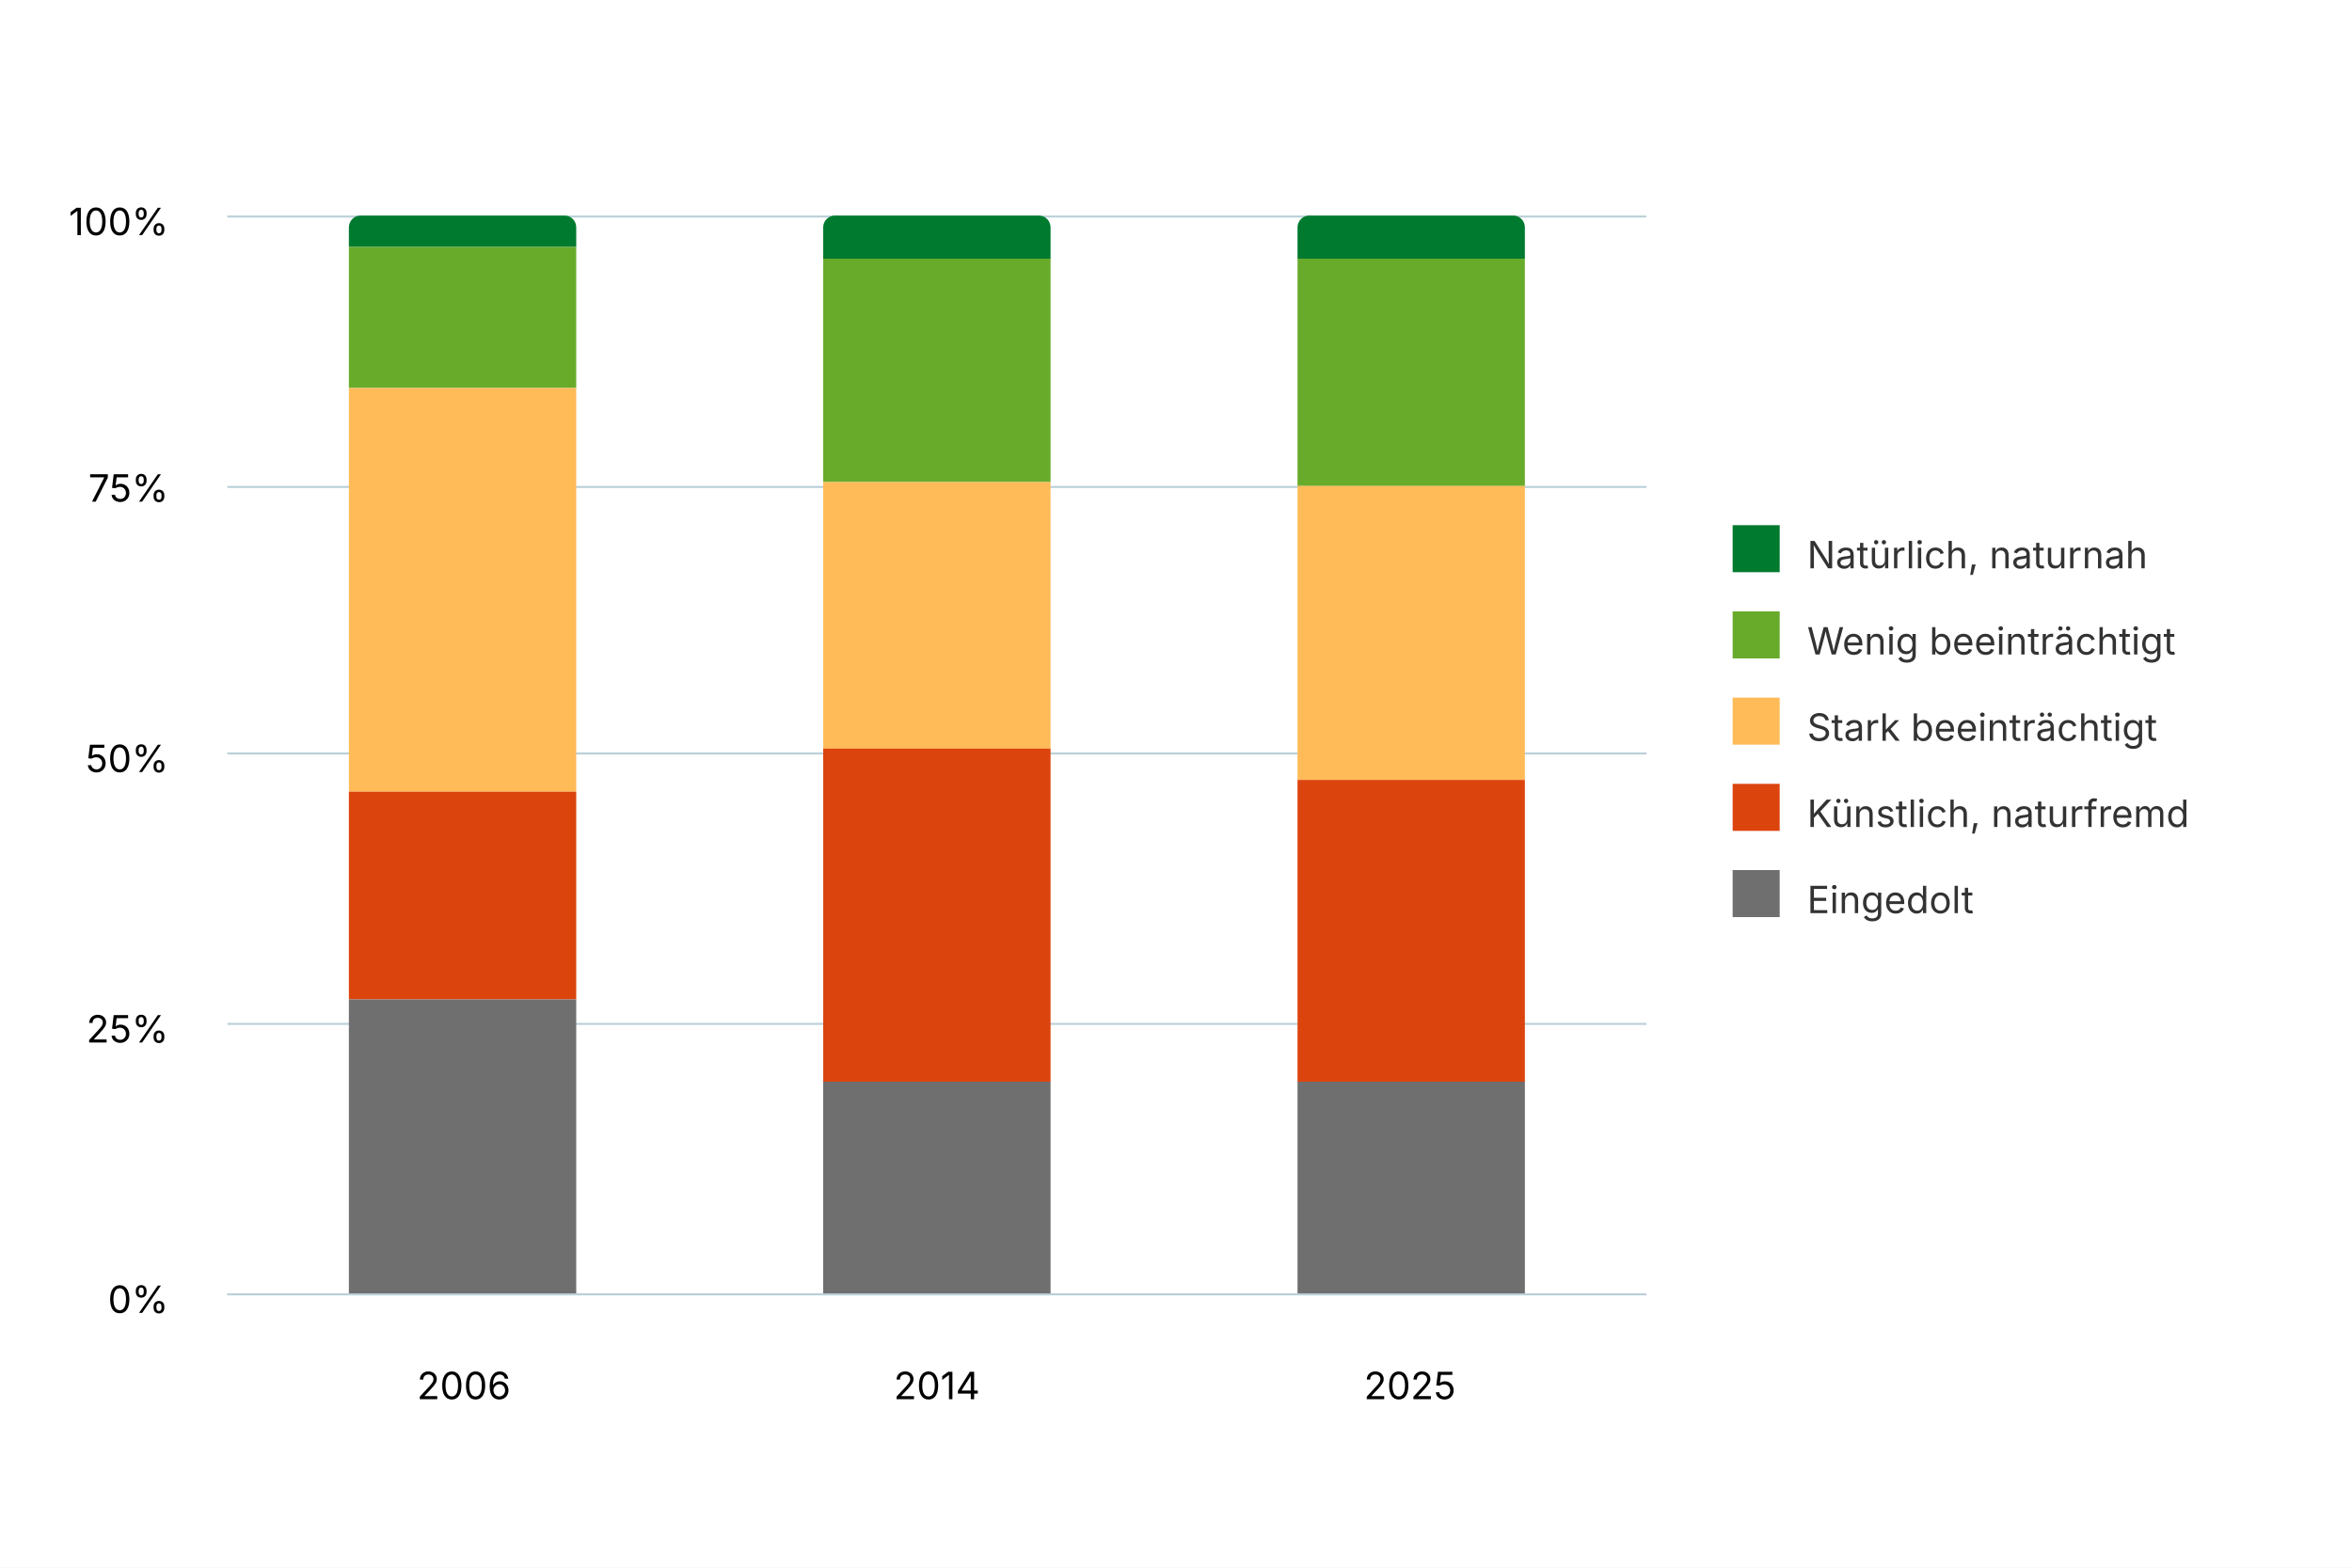
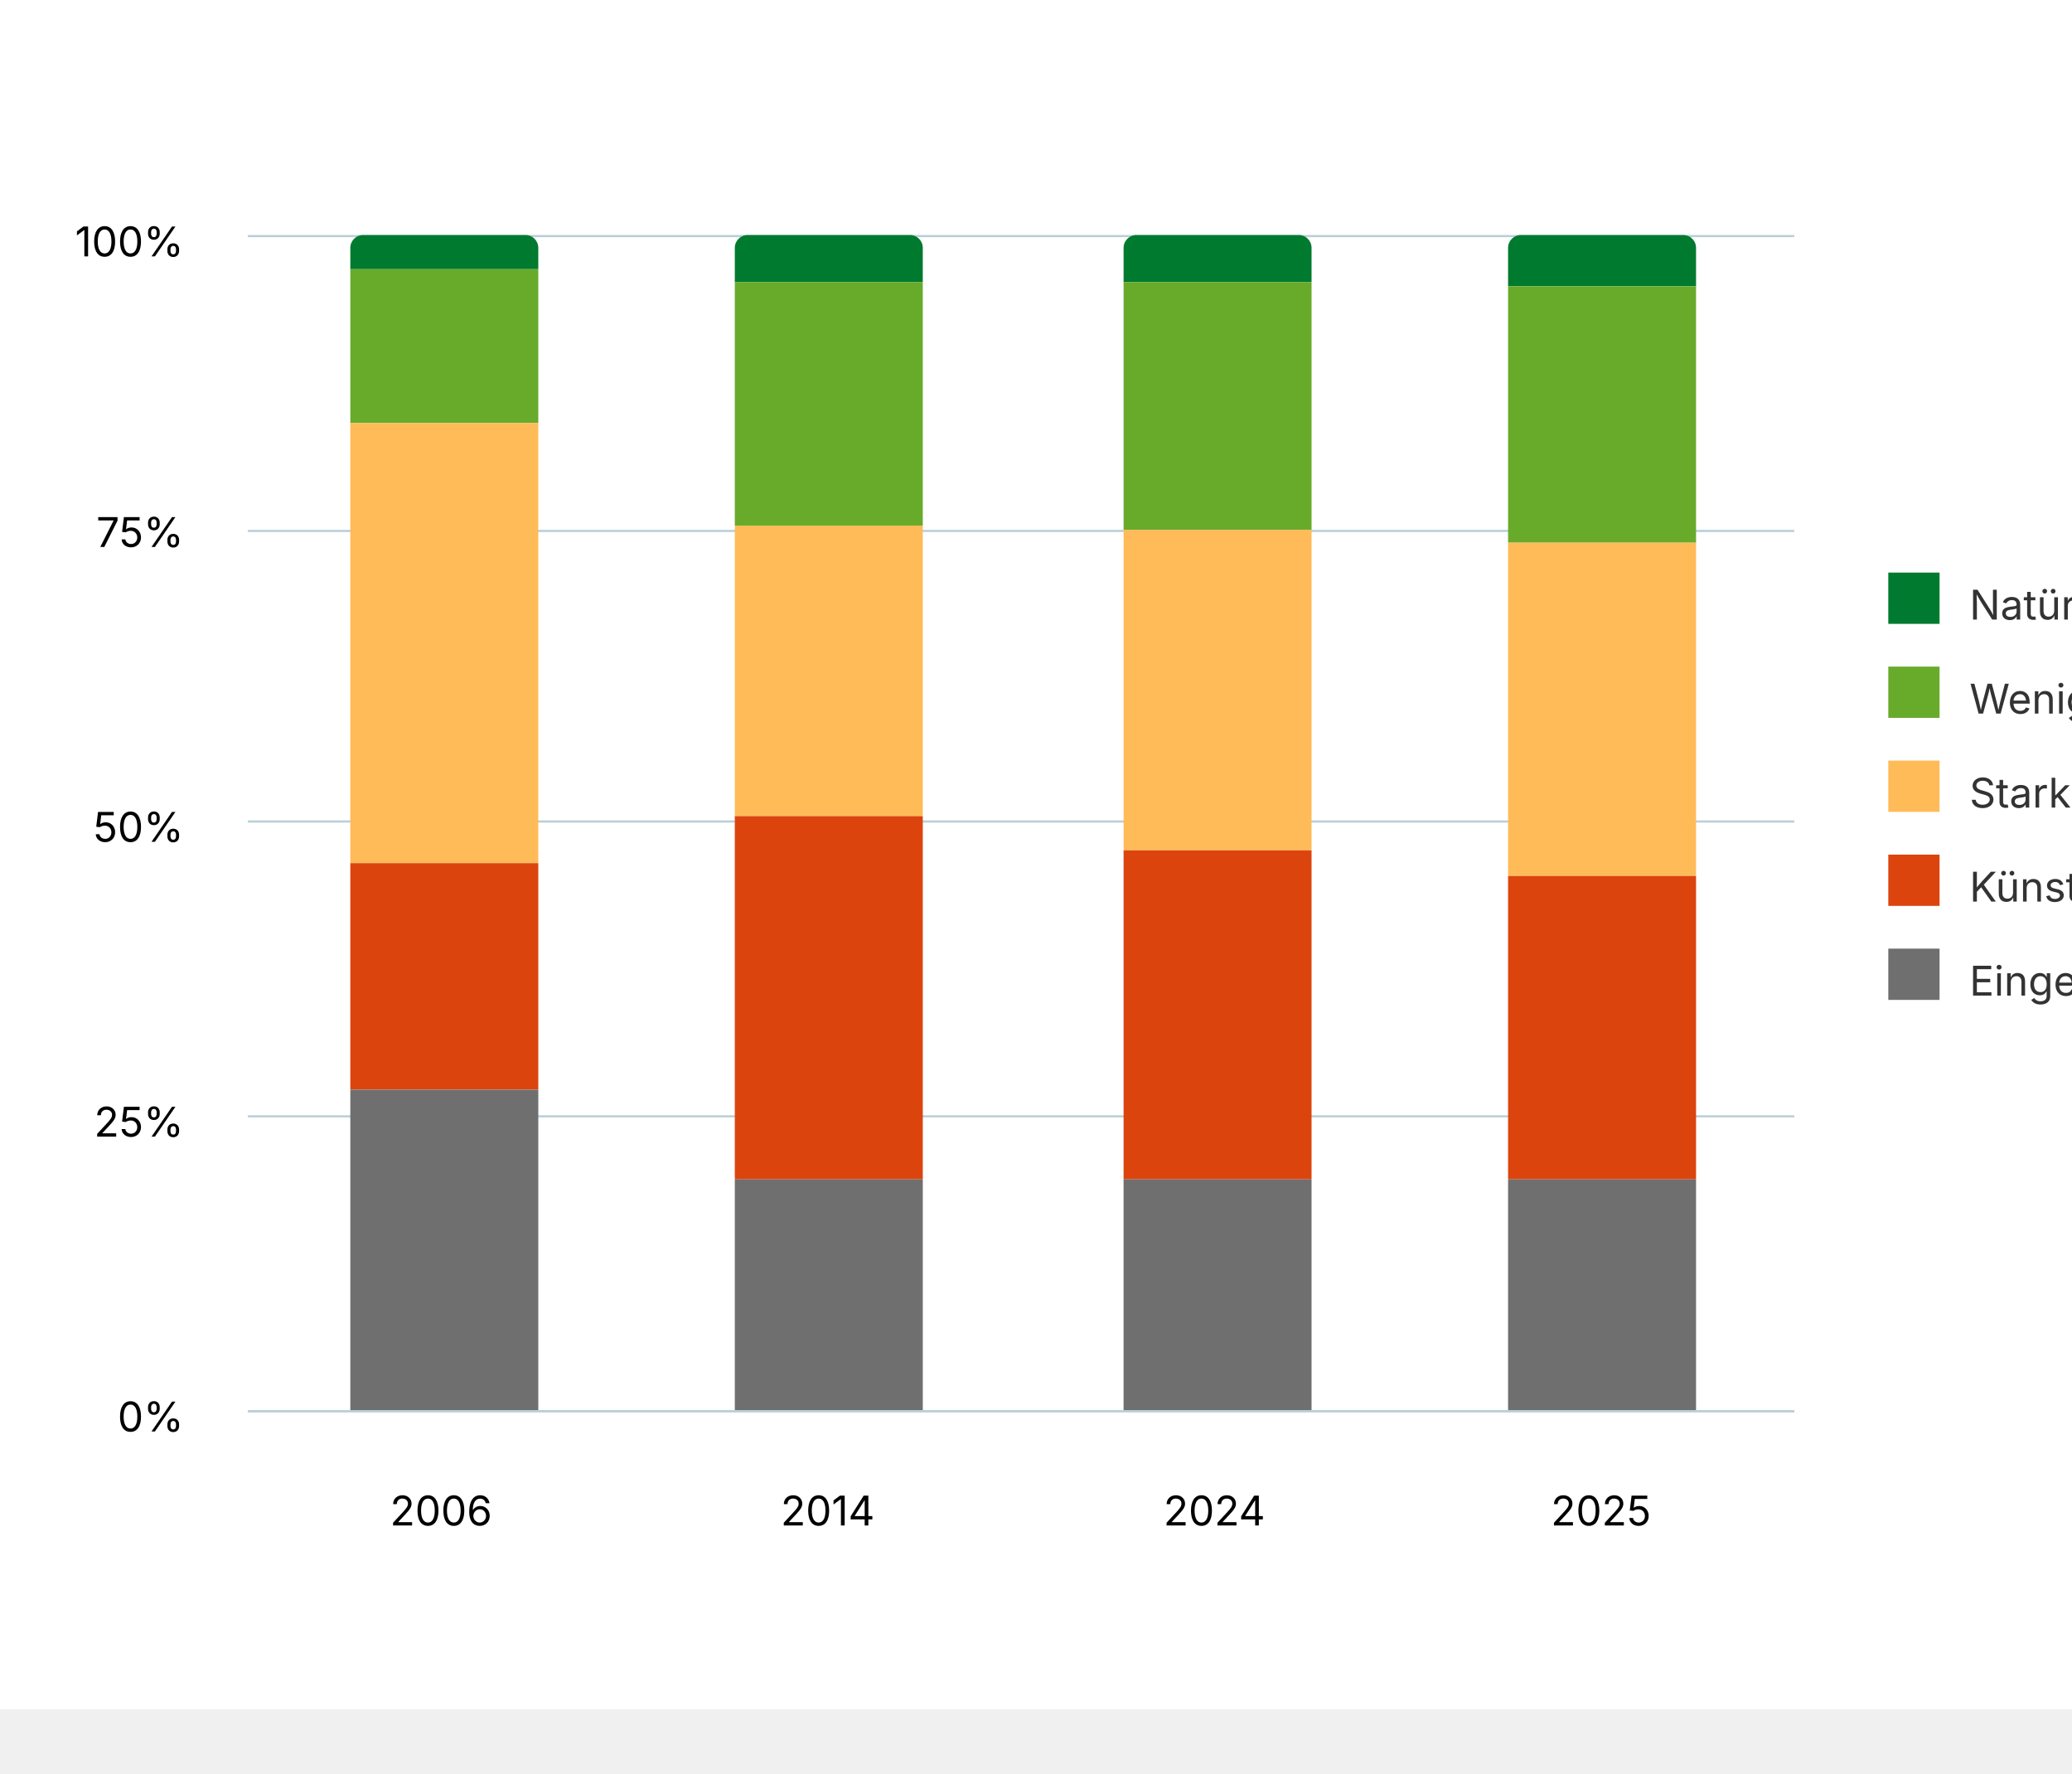
- <svg xmlns="http://www.w3.org/2000/svg" version="1.1" class="highcharts-root" style="font-family: Inter, &quot;Helvetica Neue&quot;, Helvetica, Arial, sans-serif; font-size: 1rem;" width="600" height="400" viewBox="0 0 600 400" role="img" aria-label="Strukturen der Fliessgewässer">
+ <svg xmlns="http://www.w3.org/2000/svg" version="1.1" class="highcharts-root" style="font-family: Inter, &quot;Helvetica Neue&quot;, Helvetica, Arial, sans-serif; font-size: 1rem;" viewBox="0 0 485 415">
  <defs>
    <filter id="highcharts-drop-shadow-0">
      <feDropShadow dx="1" dy="1" flood-color="#000000" flood-opacity="0.75" stdDeviation="2.5" />
    </filter>
-     <clipPath id="highcharts-fqez8uk-19-">
+     <clipPath id="highcharts-6nupb8g-20-">
      <rect x="0" y="0" width="362" height="275" fill="none" />
    </clipPath>
  </defs>
  <rect fill="#ffffff" class="highcharts-background" filter="none" x="0" y="0" width="600" height="400" rx="0" ry="0" />
  <rect fill="none" class="highcharts-plot-background" x="58" y="55" width="362" height="275" filter="none" />
  <g class="highcharts-pane-group" data-z-index="0" />
  <g class="highcharts-grid highcharts-xaxis-grid" data-z-index="1">
-     <path fill="none" stroke="#e6e6e6" stroke-width="0" stroke-dasharray="none" data-z-index="1" class="highcharts-grid-line" d="M 178.5 55 L 178.5 330" opacity="1" />
-     <path fill="none" stroke="#e6e6e6" stroke-width="0" stroke-dasharray="none" data-z-index="1" class="highcharts-grid-line" d="M 299.5 55 L 299.5 330" opacity="1" />
+     <path fill="none" stroke="#e6e6e6" stroke-width="0" stroke-dasharray="none" data-z-index="1" class="highcharts-grid-line" d="M 148.5 55 L 148.5 330" opacity="1" />
+     <path fill="none" stroke="#e6e6e6" stroke-width="0" stroke-dasharray="none" data-z-index="1" class="highcharts-grid-line" d="M 239.5 55 L 239.5 330" opacity="1" />
+     <path fill="none" stroke="#e6e6e6" stroke-width="0" stroke-dasharray="none" data-z-index="1" class="highcharts-grid-line" d="M 329.5 55 L 329.5 330" opacity="1" />
    <path fill="none" stroke="#e6e6e6" stroke-width="0" stroke-dasharray="none" data-z-index="1" class="highcharts-grid-line" d="M 420.5 55 L 420.5 330" opacity="1" />
    <path fill="none" stroke="#e6e6e6" stroke-width="0" stroke-dasharray="none" data-z-index="1" class="highcharts-grid-line" d="M 58.5 55 L 58.5 330" opacity="1" />
  </g>
  <g class="highcharts-grid highcharts-yaxis-grid" data-z-index="1">
    <path fill="none" stroke="#B9CFD7" stroke-width="0.5" stroke-dasharray="none" data-z-index="1" class="highcharts-grid-line" d="M 58 330.25 L 420 330.25" opacity="1" />
    <path fill="none" stroke="#B9CFD7" stroke-width="0.5" stroke-dasharray="none" data-z-index="1" class="highcharts-grid-line" d="M 58 261.25 L 420 261.25" opacity="1" />
    <path fill="none" stroke="#B9CFD7" stroke-width="0.5" stroke-dasharray="none" data-z-index="1" class="highcharts-grid-line" d="M 58 192.25 L 420 192.25" opacity="1" />
    <path fill="none" stroke="#B9CFD7" stroke-width="0.5" stroke-dasharray="none" data-z-index="1" class="highcharts-grid-line" d="M 58 124.25 L 420 124.25" opacity="1" />
    <path fill="none" stroke="#B9CFD7" stroke-width="0.5" stroke-dasharray="none" data-z-index="1" class="highcharts-grid-line" d="M 58 55.25 L 420 55.25" opacity="1" />
  </g>
  <rect fill="none" class="highcharts-plot-border" data-z-index="1" stroke="#cccccc" stroke-width="0" x="58" y="55" width="362" height="275" />
  <g class="highcharts-axis highcharts-xaxis" data-z-index="2">
    <path fill="none" class="highcharts-axis-line" stroke="#B9CFD7" stroke-width="0.5" data-z-index="7" d="M 58 330.25 L 420 330.25" />
  </g>
  <g class="highcharts-axis highcharts-yaxis" data-z-index="2">
    <path fill="none" class="highcharts-axis-line" stroke="#B9CFD7" stroke-width="0" data-z-index="7" d="M 58 55 L 58 330" />
  </g>
  <g class="highcharts-series-group" data-z-index="3" filter="none">
-     <g class="highcharts-series highcharts-series-0 highcharts-column-series highcharts-tracker" data-z-index="0.1" opacity="1" transform="translate(58,55) scale(1 1)" clip-path="url(#highcharts-fqez8uk-19-)">
-       <path fill="#007a2f" d="M 34 5e-8 L 86 5e-8 A 3 3 0 0 1 89 3 L 89 8 A 0 0 0 0 1 89 8 L 31 8 A 0 0 0 0 1 31 8 L 31 3 A 3 3 0 0 1 34 5e-8 Z" stroke="#ffffff" stroke-width="1e-7" opacity="1" filter="none" class="highcharts-point" />
-       <path fill="#007a2f" d="M 155 5e-8 L 207 5e-8 A 3 3 0 0 1 210 3 L 210 11 A 0 0 0 0 1 210 11 L 152 11 A 0 0 0 0 1 152 11 L 152 3 A 3 3 0 0 1 155 5e-8 Z" stroke="#ffffff" stroke-width="1e-7" opacity="1" filter="none" class="highcharts-point" />
-       <path fill="#007a2f" d="M 276 5e-8 L 328 5e-8 A 3 3 0 0 1 331 3 L 331 11 A 0 0 0 0 1 331 11 L 273 11 A 0 0 0 0 1 273 11 L 273 3 A 3 3 0 0 1 276 5e-8 Z" stroke="#ffffff" stroke-width="1e-7" opacity="1" filter="none" class="highcharts-point" />
+     <g class="highcharts-series highcharts-series-0 highcharts-column-series highcharts-tracker" data-z-index="0.1" opacity="1" transform="translate(58,55) scale(1 1)" clip-path="url(#highcharts-6nupb8g-20-)">
+       <path fill="#007a2f" d="M 27 5e-8 L 65 5e-8 A 3 3 0 0 1 68 3 L 68 8 A 0 0 0 0 1 68 8 L 24 8 A 0 0 0 0 1 24 8 L 24 3 A 3 3 0 0 1 27 5e-8 Z" stroke="#ffffff" stroke-width="1e-7" opacity="1" filter="none" class="highcharts-point" />
+       <path fill="#007a2f" d="M 117 5e-8 L 155 5e-8 A 3 3 0 0 1 158 3 L 158 11 A 0 0 0 0 1 158 11 L 114 11 A 0 0 0 0 1 114 11 L 114 3 A 3 3 0 0 1 117 5e-8 Z" stroke="#ffffff" stroke-width="1e-7" opacity="1" filter="none" class="highcharts-point" />
+       <path fill="#007a2f" d="M 208 5e-8 L 246 5e-8 A 3 3 0 0 1 249 3 L 249 11 A 0 0 0 0 1 249 11 L 205 11 A 0 0 0 0 1 205 11 L 205 3 A 3 3 0 0 1 208 5e-8 Z" stroke="#ffffff" stroke-width="1e-7" opacity="1" filter="none" class="highcharts-point" />
+       <path fill="#007a2f" d="M 298 5e-8 L 336 5e-8 A 3 3 0 0 1 339 3 L 339 12 A 0 0 0 0 1 339 12 L 295 12 A 0 0 0 0 1 295 12 L 295 3 A 3 3 0 0 1 298 5e-8 Z" stroke="#ffffff" stroke-width="1e-7" opacity="1" filter="none" class="highcharts-point" />
    </g>
    <g class="highcharts-markers highcharts-series-0 highcharts-column-series" data-z-index="0.1" opacity="1" transform="translate(58,55) scale(1 1)" clip-path="none" />
-     <g class="highcharts-series highcharts-series-1 highcharts-column-series highcharts-tracker" data-z-index="0.1" opacity="1" transform="translate(58,55) scale(1 1)" clip-path="url(#highcharts-fqez8uk-19-)">
-       <path fill="#68ab2b" d="M 31 8 L 89 8 A 0 0 0 0 1 89 8 L 89 44 A 0 0 0 0 1 89 44 L 31 44 A 0 0 0 0 1 31 44 L 31 8 A 0 0 0 0 1 31 8 Z" stroke="#ffffff" stroke-width="1e-7" opacity="1" filter="none" class="highcharts-point" />
-       <path fill="#68ab2b" d="M 152 11 L 210 11 A 0 0 0 0 1 210 11 L 210 68 A 0 0 0 0 1 210 68 L 152 68 A 0 0 0 0 1 152 68 L 152 11 A 0 0 0 0 1 152 11 Z" stroke="#ffffff" stroke-width="1e-7" opacity="1" filter="none" class="highcharts-point" />
-       <path fill="#68ab2b" d="M 273 11 L 331 11 A 0 0 0 0 1 331 11 L 331 69 A 0 0 0 0 1 331 69 L 273 69 A 0 0 0 0 1 273 69 L 273 11 A 0 0 0 0 1 273 11 Z" stroke="#ffffff" stroke-width="1e-7" opacity="1" filter="none" class="highcharts-point" />
+     <g class="highcharts-series highcharts-series-1 highcharts-column-series highcharts-tracker" data-z-index="0.1" opacity="1" transform="translate(58,55) scale(1 1)" clip-path="url(#highcharts-6nupb8g-20-)">
+       <path fill="#68ab2b" d="M 24 8 L 68 8 A 0 0 0 0 1 68 8 L 68 44 A 0 0 0 0 1 68 44 L 24 44 A 0 0 0 0 1 24 44 L 24 8 A 0 0 0 0 1 24 8 Z" stroke="#ffffff" stroke-width="1e-7" opacity="1" filter="none" class="highcharts-point" />
+       <path fill="#68ab2b" d="M 114 11 L 158 11 A 0 0 0 0 1 158 11 L 158 68 A 0 0 0 0 1 158 68 L 114 68 A 0 0 0 0 1 114 68 L 114 11 A 0 0 0 0 1 114 11 Z" stroke="#ffffff" stroke-width="1e-7" opacity="1" filter="none" class="highcharts-point" />
+       <path fill="#68ab2b" d="M 205 11 L 249 11 A 0 0 0 0 1 249 11 L 249 69 A 0 0 0 0 1 249 69 L 205 69 A 0 0 0 0 1 205 69 L 205 11 A 0 0 0 0 1 205 11 Z" stroke="#ffffff" stroke-width="1e-7" opacity="1" filter="none" class="highcharts-point" />
+       <path fill="#68ab2b" d="M 295 12 L 339 12 A 0 0 0 0 1 339 12 L 339 72 A 0 0 0 0 1 339 72 L 295 72 A 0 0 0 0 1 295 72 L 295 12 A 0 0 0 0 1 295 12 Z" stroke="#ffffff" stroke-width="1e-7" opacity="1" filter="none" class="highcharts-point" />
    </g>
    <g class="highcharts-markers highcharts-series-1 highcharts-column-series" data-z-index="0.1" opacity="1" transform="translate(58,55) scale(1 1)" clip-path="none" />
-     <g class="highcharts-series highcharts-series-2 highcharts-column-series highcharts-tracker" data-z-index="0.1" opacity="1" transform="translate(58,55) scale(1 1)" clip-path="url(#highcharts-fqez8uk-19-)">
-       <path fill="#ffbb58" d="M 31 44 L 89 44 A 0 0 0 0 1 89 44 L 89 147 A 0 0 0 0 1 89 147 L 31 147 A 0 0 0 0 1 31 147 L 31 44 A 0 0 0 0 1 31 44 Z" stroke="#ffffff" stroke-width="1e-7" opacity="1" filter="none" class="highcharts-point" />
-       <path fill="#ffbb58" d="M 152 68 L 210 68 A 0 0 0 0 1 210 68 L 210 136 A 0 0 0 0 1 210 136 L 152 136 A 0 0 0 0 1 152 136 L 152 68 A 0 0 0 0 1 152 68 Z" stroke="#ffffff" stroke-width="1e-7" opacity="1" filter="none" class="highcharts-point" />
-       <path fill="#ffbb58" d="M 273 69 L 331 69 A 0 0 0 0 1 331 69 L 331 144 A 0 0 0 0 1 331 144 L 273 144 A 0 0 0 0 1 273 144 L 273 69 A 0 0 0 0 1 273 69 Z" stroke="#ffffff" stroke-width="1e-7" opacity="1" filter="none" class="highcharts-point" />
+     <g class="highcharts-series highcharts-series-2 highcharts-column-series highcharts-tracker" data-z-index="0.1" opacity="1" transform="translate(58,55) scale(1 1)" clip-path="url(#highcharts-6nupb8g-20-)">
+       <path fill="#ffbb58" d="M 24 44 L 68 44 A 0 0 0 0 1 68 44 L 68 147 A 0 0 0 0 1 68 147 L 24 147 A 0 0 0 0 1 24 147 L 24 44 A 0 0 0 0 1 24 44 Z" stroke="#ffffff" stroke-width="1e-7" opacity="1" filter="none" class="highcharts-point" />
+       <path fill="#ffbb58" d="M 114 68 L 158 68 A 0 0 0 0 1 158 68 L 158 136 A 0 0 0 0 1 158 136 L 114 136 A 0 0 0 0 1 114 136 L 114 68 A 0 0 0 0 1 114 68 Z" stroke="#ffffff" stroke-width="1e-7" opacity="1" filter="none" class="highcharts-point" />
+       <path fill="#ffbb58" d="M 205 69 L 249 69 A 0 0 0 0 1 249 69 L 249 144 A 0 0 0 0 1 249 144 L 205 144 A 0 0 0 0 1 205 144 L 205 69 A 0 0 0 0 1 205 69 Z" stroke="#ffffff" stroke-width="1e-7" opacity="1" filter="none" class="highcharts-point" />
+       <path fill="#ffbb58" d="M 295 72 L 339 72 A 0 0 0 0 1 339 72 L 339 150 A 0 0 0 0 1 339 150 L 295 150 A 0 0 0 0 1 295 150 L 295 72 A 0 0 0 0 1 295 72 Z" stroke="#ffffff" stroke-width="1e-7" opacity="1" filter="none" class="highcharts-point" />
    </g>
    <g class="highcharts-markers highcharts-series-2 highcharts-column-series" data-z-index="0.1" opacity="1" transform="translate(58,55) scale(1 1)" clip-path="none" />
-     <g class="highcharts-series highcharts-series-3 highcharts-column-series highcharts-tracker" data-z-index="0.1" opacity="1" transform="translate(58,55) scale(1 1)" clip-path="url(#highcharts-fqez8uk-19-)">
-       <path fill="#dc440e" d="M 31 147 L 89 147 A 0 0 0 0 1 89 147 L 89 200 A 0 0 0 0 1 89 200 L 31 200 A 0 0 0 0 1 31 200 L 31 147 A 0 0 0 0 1 31 147 Z" stroke="#ffffff" stroke-width="1e-7" opacity="1" filter="none" class="highcharts-point" />
-       <path fill="#dc440e" d="M 152 136 L 210 136 A 0 0 0 0 1 210 136 L 210 221 A 0 0 0 0 1 210 221 L 152 221 A 0 0 0 0 1 152 221 L 152 136 A 0 0 0 0 1 152 136 Z" stroke="#ffffff" stroke-width="1e-7" opacity="1" filter="none" class="highcharts-point" />
-       <path fill="#dc440e" d="M 273 144 L 331 144 A 0 0 0 0 1 331 144 L 331 221 A 0 0 0 0 1 331 221 L 273 221 A 0 0 0 0 1 273 221 L 273 144 A 0 0 0 0 1 273 144 Z" stroke="#ffffff" stroke-width="1e-7" opacity="1" filter="none" class="highcharts-point" />
+     <g class="highcharts-series highcharts-series-3 highcharts-column-series highcharts-tracker" data-z-index="0.1" opacity="1" transform="translate(58,55) scale(1 1)" clip-path="url(#highcharts-6nupb8g-20-)">
+       <path fill="#dc440e" d="M 24 147 L 68 147 A 0 0 0 0 1 68 147 L 68 200 A 0 0 0 0 1 68 200 L 24 200 A 0 0 0 0 1 24 200 L 24 147 A 0 0 0 0 1 24 147 Z" stroke="#ffffff" stroke-width="1e-7" opacity="1" filter="none" class="highcharts-point" />
+       <path fill="#dc440e" d="M 114 136 L 158 136 A 0 0 0 0 1 158 136 L 158 221 A 0 0 0 0 1 158 221 L 114 221 A 0 0 0 0 1 114 221 L 114 136 A 0 0 0 0 1 114 136 Z" stroke="#ffffff" stroke-width="1e-7" opacity="1" filter="none" class="highcharts-point" />
+       <path fill="#dc440e" d="M 205 144 L 249 144 A 0 0 0 0 1 249 144 L 249 221 A 0 0 0 0 1 249 221 L 205 221 A 0 0 0 0 1 205 221 L 205 144 A 0 0 0 0 1 205 144 Z" stroke="#ffffff" stroke-width="1e-7" opacity="1" filter="none" class="highcharts-point" />
+       <path fill="#dc440e" d="M 295 150 L 339 150 A 0 0 0 0 1 339 150 L 339 221 A 0 0 0 0 1 339 221 L 295 221 A 0 0 0 0 1 295 221 L 295 150 A 0 0 0 0 1 295 150 Z" stroke="#ffffff" stroke-width="1e-7" opacity="1" filter="none" class="highcharts-point" />
    </g>
    <g class="highcharts-markers highcharts-series-3 highcharts-column-series" data-z-index="0.1" opacity="1" transform="translate(58,55) scale(1 1)" clip-path="none" />
-     <g class="highcharts-series highcharts-series-4 highcharts-column-series highcharts-tracker" data-z-index="0.1" opacity="1" transform="translate(58,55) scale(1 1)" clip-path="url(#highcharts-fqez8uk-19-)">
-       <path fill="#6F6F6F" d="M 31 200 L 89 200 A 0 0 0 0 1 89 200 L 89 275 A 0 0 0 0 1 89 275 L 31 275 A 0 0 0 0 1 31 275 L 31 200 A 0 0 0 0 1 31 200 Z" stroke="#ffffff" stroke-width="1e-7" opacity="1" filter="none" class="highcharts-point" />
-       <path fill="#6F6F6F" d="M 152 221 L 210 221 A 0 0 0 0 1 210 221 L 210 275 A 0 0 0 0 1 210 275 L 152 275 A 0 0 0 0 1 152 275 L 152 221 A 0 0 0 0 1 152 221 Z" stroke="#ffffff" stroke-width="1e-7" opacity="1" filter="none" class="highcharts-point" />
-       <path fill="#6F6F6F" d="M 273 221 L 331 221 A 0 0 0 0 1 331 221 L 331 275 A 0 0 0 0 1 331 275 L 273 275 A 0 0 0 0 1 273 275 L 273 221 A 0 0 0 0 1 273 221 Z" stroke="#ffffff" stroke-width="1e-7" opacity="1" filter="none" class="highcharts-point" />
+     <g class="highcharts-series highcharts-series-4 highcharts-column-series highcharts-tracker" data-z-index="0.1" opacity="1" transform="translate(58,55) scale(1 1)" clip-path="url(#highcharts-6nupb8g-20-)">
+       <path fill="#6F6F6F" d="M 24 200 L 68 200 A 0 0 0 0 1 68 200 L 68 275 A 0 0 0 0 1 68 275 L 24 275 A 0 0 0 0 1 24 275 L 24 200 A 0 0 0 0 1 24 200 Z" stroke="#ffffff" stroke-width="1e-7" opacity="1" filter="none" class="highcharts-point" />
+       <path fill="#6F6F6F" d="M 114 221 L 158 221 A 0 0 0 0 1 158 221 L 158 275 A 0 0 0 0 1 158 275 L 114 275 A 0 0 0 0 1 114 275 L 114 221 A 0 0 0 0 1 114 221 Z" stroke="#ffffff" stroke-width="1e-7" opacity="1" filter="none" class="highcharts-point" />
+       <path fill="#6F6F6F" d="M 205 221 L 249 221 A 0 0 0 0 1 249 221 L 249 275 A 0 0 0 0 1 249 275 L 205 275 A 0 0 0 0 1 205 275 L 205 221 A 0 0 0 0 1 205 221 Z" stroke="#ffffff" stroke-width="1e-7" opacity="1" filter="none" class="highcharts-point" />
+       <path fill="#6F6F6F" d="M 295 221 L 339 221 A 0 0 0 0 1 339 221 L 339 275 A 0 0 0 0 1 339 275 L 295 275 A 0 0 0 0 1 295 275 L 295 221 A 0 0 0 0 1 295 221 Z" stroke="#ffffff" stroke-width="1e-7" opacity="1" filter="none" class="highcharts-point" />
    </g>
    <g class="highcharts-markers highcharts-series-4 highcharts-column-series" data-z-index="0.1" opacity="1" transform="translate(58,55) scale(1 1)" clip-path="none" />
  </g>
  <text x="10" text-anchor="start" class="highcharts-caption" data-z-index="4" style="font-size: 0.8em; fill: rgb(102, 102, 102);" text-align="left" y="372" transform-origin="10 15" transform="translate(0,0) scale(1 1)" />
  <g class="highcharts-legend highcharts-no-tooltip" data-z-index="7" text-align="right" transform="translate(432,125)">
    <rect fill="none" class="highcharts-legend-box" rx="0" ry="0" stroke="#999999" stroke-width="0" filter="none" x="0" y="0" width="158" height="121" />
    <g data-z-index="1">
      <g>
        <g class="highcharts-legend-item highcharts-column-series highcharts-color-undefined highcharts-series-0" data-z-index="1" transform="translate(8,3)">
          <text x="21" text-anchor="start" data-z-index="2" style="cursor: pointer; font-size: 0.8em; text-decoration: none; font-weight: normal; fill: rgb(51, 51, 51);" y="17">Natürlich, naturnah</text>
          <rect x="2" y="6" rx="0" ry="0" width="12" height="12" fill="#007a2f" class="highcharts-point" data-z-index="3" />
        </g>
        <g class="highcharts-legend-item highcharts-column-series highcharts-color-undefined highcharts-series-1" data-z-index="1" transform="translate(8,25)">
          <text x="21" y="17" text-anchor="start" data-z-index="2" style="cursor: pointer; font-size: 0.8em; text-decoration: none; font-weight: normal; fill: rgb(51, 51, 51);">Wenig beeinträchtigt</text>
          <rect x="2" y="6" rx="0" ry="0" width="12" height="12" fill="#68ab2b" class="highcharts-point" data-z-index="3" />
        </g>
        <g class="highcharts-legend-item highcharts-column-series highcharts-color-undefined highcharts-series-2" data-z-index="1" transform="translate(8,47)">
          <text x="21" y="17" text-anchor="start" data-z-index="2" style="cursor: pointer; font-size: 0.8em; text-decoration: none; font-weight: normal; fill: rgb(51, 51, 51);">Stark beeinträchtigt</text>
          <rect x="2" y="6" rx="0" ry="0" width="12" height="12" fill="#ffbb58" class="highcharts-point" data-z-index="3" />
        </g>
        <g class="highcharts-legend-item highcharts-column-series highcharts-color-undefined highcharts-series-3" data-z-index="1" transform="translate(8,69)">
          <text x="21" y="17" text-anchor="start" data-z-index="2" style="cursor: pointer; font-size: 0.8em; text-decoration: none; font-weight: normal; fill: rgb(51, 51, 51);">Künstlich, naturfremd</text>
          <rect x="2" y="6" rx="0" ry="0" width="12" height="12" fill="#dc440e" class="highcharts-point" data-z-index="3" />
        </g>
        <g class="highcharts-legend-item highcharts-column-series highcharts-color-undefined highcharts-series-4" data-z-index="1" transform="translate(8,91)">
          <text x="21" y="17" text-anchor="start" data-z-index="2" style="cursor: pointer; font-size: 0.8em; text-decoration: none; font-weight: normal; fill: rgb(51, 51, 51);">Eingedolt</text>
          <rect x="2" y="6" rx="0" ry="0" width="12" height="12" fill="#6F6F6F" class="highcharts-point" data-z-index="3" />
        </g>
      </g>
    </g>
  </g>
  <g class="highcharts-axis-labels highcharts-xaxis-labels" data-z-index="7">
-     <text x="118.333" text-anchor="middle" transform="translate(0,0)" style="cursor: default; font-size: 0.8em; fill: rgb(0, 0, 0);" y="357" opacity="1">2006</text>
-     <text x="239" text-anchor="middle" transform="translate(0,0)" style="cursor: default; font-size: 0.8em; fill: rgb(0, 0, 0);" y="357" opacity="1">2014</text>
-     <text x="359.667" text-anchor="middle" transform="translate(0,0)" style="cursor: default; font-size: 0.8em; fill: rgb(0, 0, 0);" y="357" opacity="1">2025</text>
+     <text x="103.25" text-anchor="middle" transform="translate(0,0)" style="cursor: default; font-size: 0.8em; fill: rgb(0, 0, 0);" y="357" opacity="1">2006</text>
+     <text x="193.75" text-anchor="middle" transform="translate(0,0)" style="cursor: default; font-size: 0.8em; fill: rgb(0, 0, 0);" y="357" opacity="1">2014</text>
+     <text x="284.25" text-anchor="middle" transform="translate(0,0)" style="cursor: default; font-size: 0.8em; fill: rgb(0, 0, 0);" y="357" opacity="1">2024</text>
+     <text x="374.75" text-anchor="middle" transform="translate(0,0)" style="cursor: default; font-size: 0.8em; fill: rgb(0, 0, 0);" y="357" opacity="1">2025</text>
  </g>
  <g class="highcharts-axis-labels highcharts-yaxis-labels" data-z-index="7">
    <text x="43" text-anchor="end" transform="translate(0,0)" style="cursor: default; font-size: 0.8em; fill: rgb(0, 0, 0);" y="335" opacity="1">0%</text>
    <text x="43" text-anchor="end" transform="translate(0,0)" style="cursor: default; font-size: 0.8em; fill: rgb(0, 0, 0);" y="266" opacity="1">25%</text>
    <text x="43" text-anchor="end" transform="translate(0,0)" style="cursor: default; font-size: 0.8em; fill: rgb(0, 0, 0);" y="197" opacity="1">50%</text>
    <text x="43" text-anchor="end" transform="translate(0,0)" style="cursor: default; font-size: 0.8em; fill: rgb(0, 0, 0);" y="128" opacity="1">75%</text>
    <text x="43" text-anchor="end" transform="translate(0,0)" style="cursor: default; font-size: 0.8em; fill: rgb(0, 0, 0);" y="60" opacity="1">100%</text>
  </g>
</svg>
